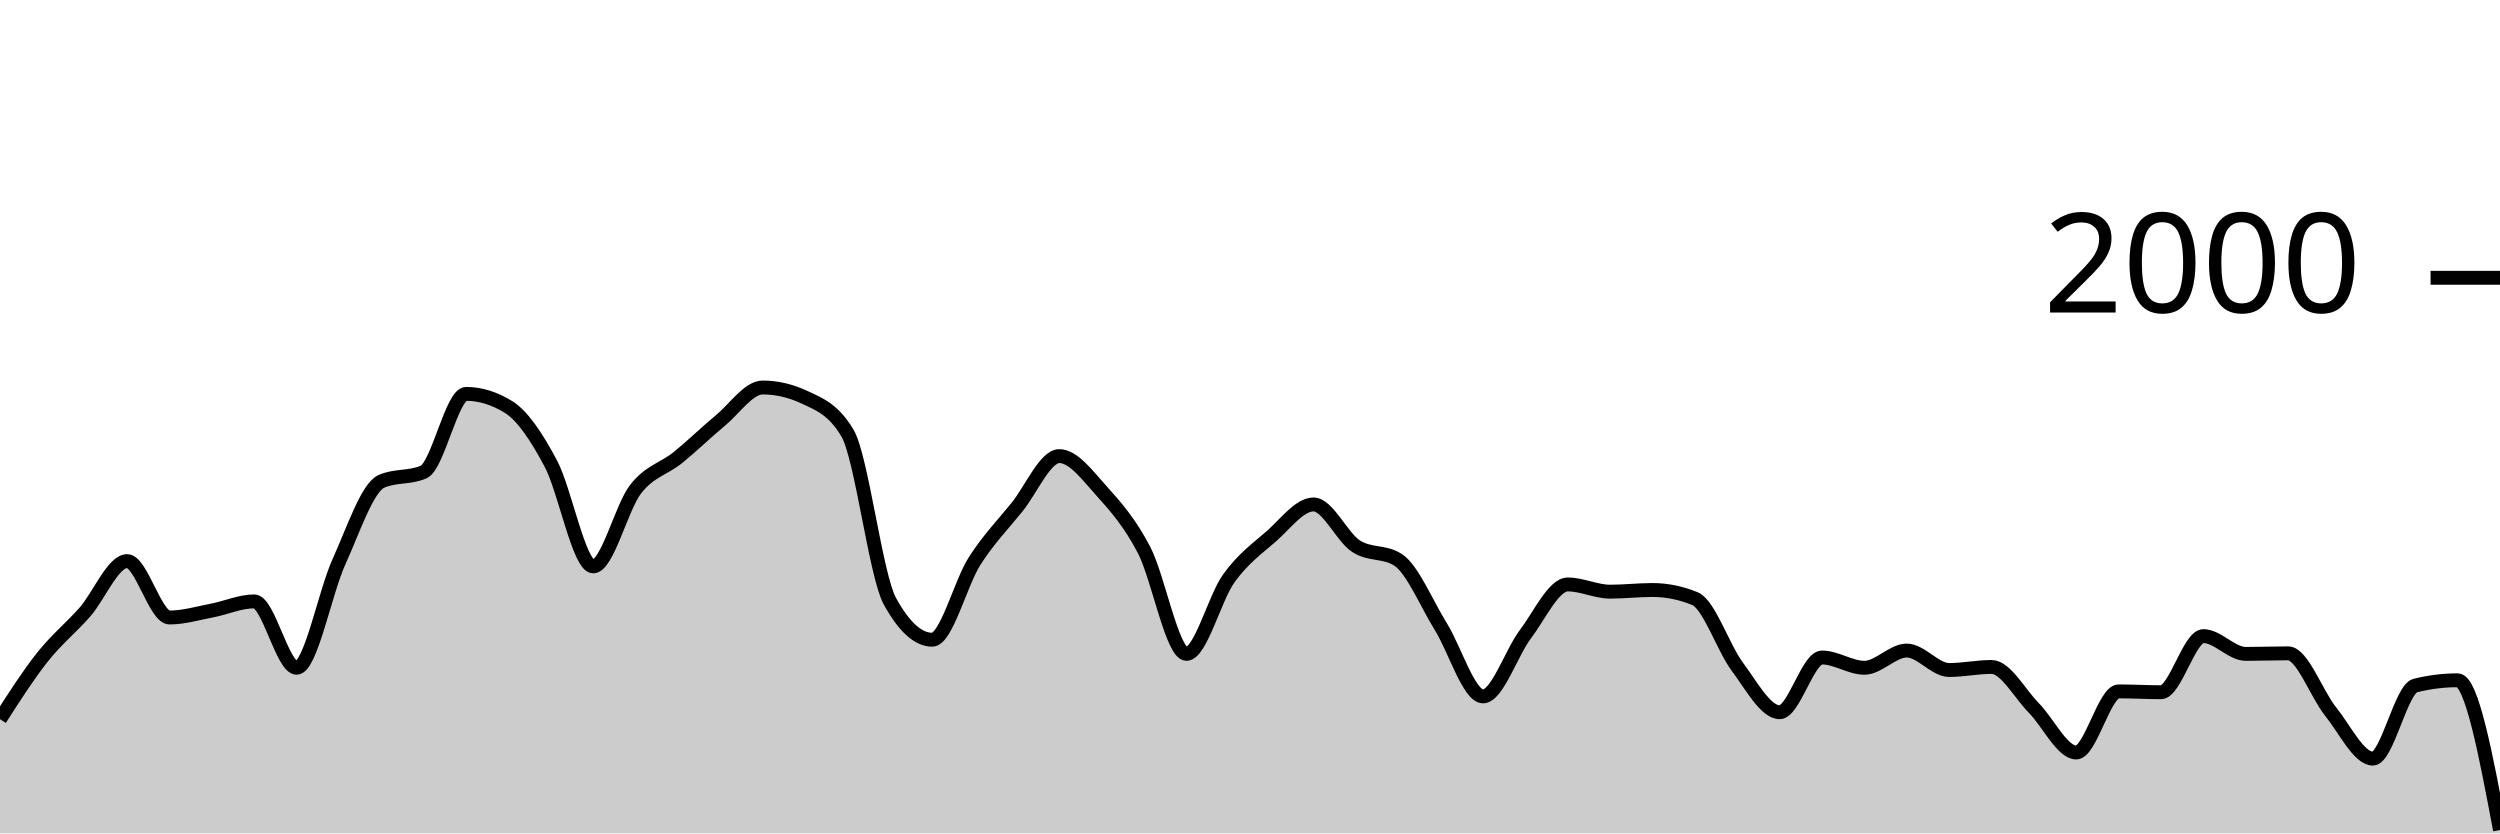
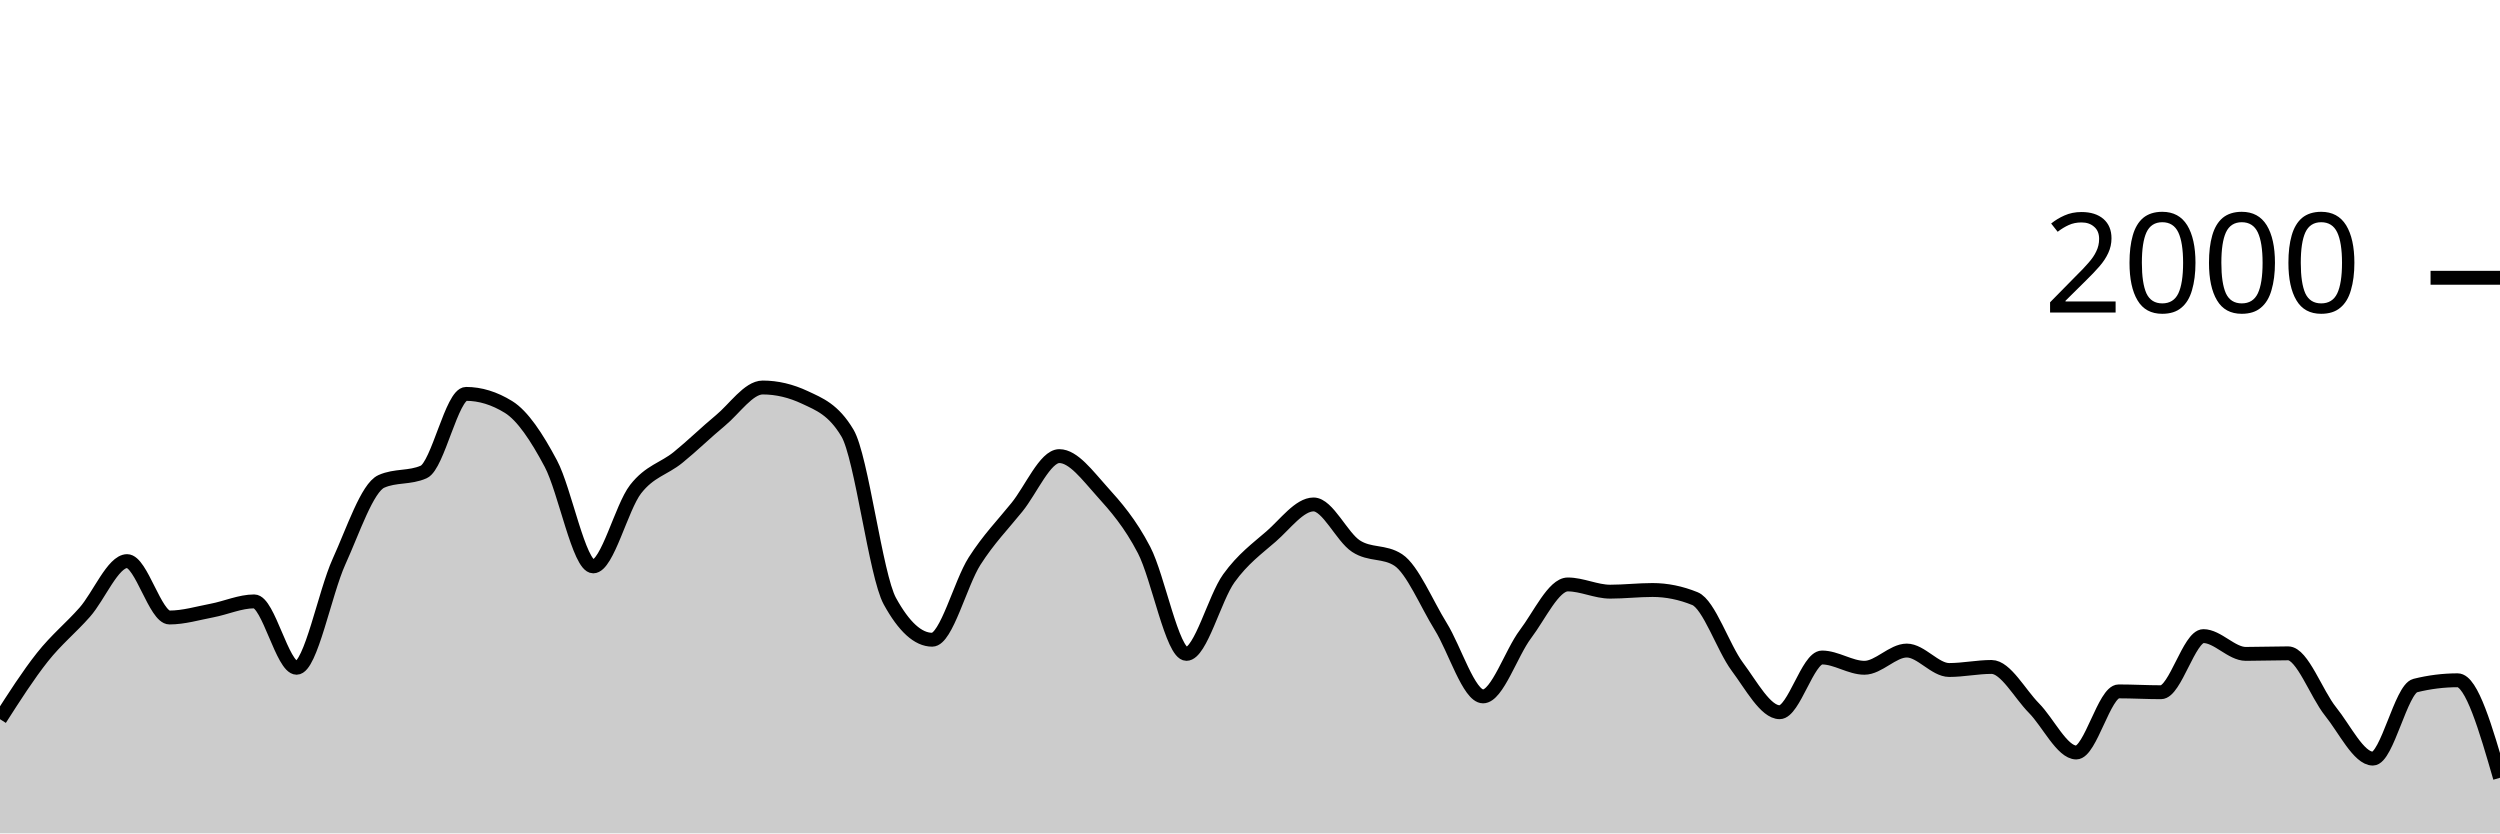
<svg xmlns="http://www.w3.org/2000/svg" viewBox="0 0 180 60">
  <g transform="translate(0,20)">
-     <path class="area" fill="rgba(0, 0, 0, 0.2)" d="M0,31.78C1.017,30.192,2.034,28.603,3.051,27.32C4.068,26.037,5.085,25.233,6.102,24.08C7.119,22.927,8.136,20.4,9.153,20.4C10.169,20.4,11.186,24.46,12.203,24.46C13.22,24.46,14.237,24.153,15.254,23.96C16.271,23.767,17.288,23.3,18.305,23.3C19.322,23.3,20.339,28.08,21.356,28.08C22.373,28.08,23.39,22.677,24.407,20.44C25.424,18.203,26.441,15.113,27.458,14.66C28.475,14.207,29.492,14.433,30.508,13.98C31.525,13.527,32.542,8.36,33.559,8.36C34.576,8.36,35.593,8.673,36.61,9.3C37.627,9.927,38.644,11.467,39.661,13.38C40.678,15.293,41.695,20.78,42.712,20.78C43.729,20.78,44.746,16.527,45.763,15.22C46.78,13.913,47.797,13.763,48.814,12.94C49.831,12.117,50.847,11.12,51.864,10.28C52.881,9.44,53.898,7.9,54.915,7.9C55.932,7.9,56.949,8.14,57.966,8.62C58.983,9.1,60,9.473,61.017,11.18C62.034,12.887,63.051,21.427,64.068,23.28C65.085,25.133,66.102,26.06,67.119,26.06C68.136,26.06,69.153,21.99,70.169,20.4C71.186,18.81,72.203,17.78,73.22,16.52C74.237,15.26,75.254,12.84,76.271,12.84C77.288,12.84,78.305,14.233,79.322,15.36C80.339,16.487,81.356,17.647,82.373,19.6C83.39,21.553,84.407,27.08,85.424,27.08C86.441,27.08,87.458,23.05,88.475,21.64C89.492,20.23,90.508,19.507,91.525,18.62C92.542,17.733,93.559,16.32,94.576,16.32C95.593,16.32,96.61,18.653,97.627,19.32C98.644,19.987,99.661,19.653,100.678,20.32C101.695,20.987,102.712,23.463,103.729,25.1C104.746,26.737,105.763,30.14,106.78,30.14C107.797,30.14,108.814,27.003,109.831,25.66C110.847,24.317,111.864,22.08,112.881,22.08C113.898,22.08,114.915,22.6,115.932,22.6C116.949,22.6,117.966,22.48,118.983,22.48C120,22.48,121.017,22.687,122.034,23.1C123.051,23.513,124.068,26.637,125.085,28C126.102,29.363,127.119,31.28,128.136,31.28C129.153,31.28,130.169,27.34,131.186,27.34C132.203,27.34,133.22,28.08,134.237,28.08C135.254,28.08,136.271,26.84,137.288,26.84C138.305,26.84,139.322,28.24,140.339,28.24C141.356,28.24,142.373,28.02,143.39,28.02C144.407,28.02,145.424,29.953,146.441,30.98C147.458,32.007,148.475,34.18,149.492,34.18C150.508,34.18,151.525,29.78,152.542,29.78C153.559,29.78,154.576,29.84,155.593,29.84C156.61,29.84,157.627,25.8,158.644,25.8C159.661,25.8,160.678,27.08,161.695,27.08C162.712,27.08,163.729,27.04,164.746,27.04C165.763,27.04,166.78,29.957,167.797,31.22C168.814,32.483,169.831,34.62,170.847,34.62C171.864,34.62,172.881,29.613,173.898,29.36C174.915,29.107,175.932,28.98,176.949,28.98C177.966,28.98,178.983,34.37,180,39.76L180,40C178.983,40,177.966,40,176.949,40C175.932,40,174.915,40,173.898,40C172.881,40,171.864,40,170.847,40C169.831,40,168.814,40,167.797,40C166.78,40,165.763,40,164.746,40C163.729,40,162.712,40,161.695,40C160.678,40,159.661,40,158.644,40C157.627,40,156.61,40,155.593,40C154.576,40,153.559,40,152.542,40C151.525,40,150.508,40,149.492,40C148.475,40,147.458,40,146.441,40C145.424,40,144.407,40,143.39,40C142.373,40,141.356,40,140.339,40C139.322,40,138.305,40,137.288,40C136.271,40,135.254,40,134.237,40C133.22,40,132.203,40,131.186,40C130.169,40,129.153,40,128.136,40C127.119,40,126.102,40,125.085,40C124.068,40,123.051,40,122.034,40C121.017,40,120,40,118.983,40C117.966,40,116.949,40,115.932,40C114.915,40,113.898,40,112.881,40C111.864,40,110.847,40,109.831,40C108.814,40,107.797,40,106.78,40C105.763,40,104.746,40,103.729,40C102.712,40,101.695,40,100.678,40C99.661,40,98.644,40,97.627,40C96.61,40,95.593,40,94.576,40C93.559,40,92.542,40,91.525,40C90.508,40,89.492,40,88.475,40C87.458,40,86.441,40,85.424,40C84.407,40,83.39,40,82.373,40C81.356,40,80.339,40,79.322,40C78.305,40,77.288,40,76.271,40C75.254,40,74.237,40,73.22,40C72.203,40,71.186,40,70.169,40C69.153,40,68.136,40,67.119,40C66.102,40,65.085,40,64.068,40C63.051,40,62.034,40,61.017,40C60,40,58.983,40,57.966,40C56.949,40,55.932,40,54.915,40C53.898,40,52.881,40,51.864,40C50.847,40,49.831,40,48.814,40C47.797,40,46.78,40,45.763,40C44.746,40,43.729,40,42.712,40C41.695,40,40.678,40,39.661,40C38.644,40,37.627,40,36.61,40C35.593,40,34.576,40,33.559,40C32.542,40,31.525,40,30.508,40C29.492,40,28.475,40,27.458,40C26.441,40,25.424,40,24.407,40C23.39,40,22.373,40,21.356,40C20.339,40,19.322,40,18.305,40C17.288,40,16.271,40,15.254,40C14.237,40,13.22,40,12.203,40C11.186,40,10.169,40,9.153,40C8.136,40,7.119,40,6.102,40C5.085,40,4.068,40,3.051,40C2.034,40,1.017,40,0,40Z" />
-     <path class="line" stroke="black" fill="none" d="M0,31.78C1.017,30.192,2.034,28.603,3.051,27.32C4.068,26.037,5.085,25.233,6.102,24.08C7.119,22.927,8.136,20.4,9.153,20.4C10.169,20.4,11.186,24.46,12.203,24.46C13.22,24.46,14.237,24.153,15.254,23.96C16.271,23.767,17.288,23.3,18.305,23.3C19.322,23.3,20.339,28.08,21.356,28.08C22.373,28.08,23.39,22.677,24.407,20.44C25.424,18.203,26.441,15.113,27.458,14.66C28.475,14.207,29.492,14.433,30.508,13.98C31.525,13.527,32.542,8.36,33.559,8.36C34.576,8.36,35.593,8.673,36.61,9.3C37.627,9.927,38.644,11.467,39.661,13.38C40.678,15.293,41.695,20.78,42.712,20.78C43.729,20.78,44.746,16.527,45.763,15.22C46.78,13.913,47.797,13.763,48.814,12.94C49.831,12.117,50.847,11.12,51.864,10.28C52.881,9.44,53.898,7.9,54.915,7.9C55.932,7.9,56.949,8.14,57.966,8.62C58.983,9.1,60,9.473,61.017,11.18C62.034,12.887,63.051,21.427,64.068,23.28C65.085,25.133,66.102,26.06,67.119,26.06C68.136,26.06,69.153,21.99,70.169,20.4C71.186,18.81,72.203,17.78,73.22,16.52C74.237,15.26,75.254,12.84,76.271,12.84C77.288,12.84,78.305,14.233,79.322,15.36C80.339,16.487,81.356,17.647,82.373,19.6C83.39,21.553,84.407,27.08,85.424,27.08C86.441,27.08,87.458,23.05,88.475,21.64C89.492,20.23,90.508,19.507,91.525,18.62C92.542,17.733,93.559,16.32,94.576,16.32C95.593,16.32,96.61,18.653,97.627,19.32C98.644,19.987,99.661,19.653,100.678,20.32C101.695,20.987,102.712,23.463,103.729,25.1C104.746,26.737,105.763,30.14,106.78,30.14C107.797,30.14,108.814,27.003,109.831,25.66C110.847,24.317,111.864,22.08,112.881,22.08C113.898,22.08,114.915,22.6,115.932,22.6C116.949,22.6,117.966,22.48,118.983,22.48C120,22.48,121.017,22.687,122.034,23.1C123.051,23.513,124.068,26.637,125.085,28C126.102,29.363,127.119,31.28,128.136,31.28C129.153,31.28,130.169,27.34,131.186,27.34C132.203,27.34,133.22,28.08,134.237,28.08C135.254,28.08,136.271,26.84,137.288,26.84C138.305,26.84,139.322,28.24,140.339,28.24C141.356,28.24,142.373,28.02,143.39,28.02C144.407,28.02,145.424,29.953,146.441,30.98C147.458,32.007,148.475,34.18,149.492,34.18C150.508,34.18,151.525,29.78,152.542,29.78C153.559,29.78,154.576,29.84,155.593,29.84C156.61,29.84,157.627,25.8,158.644,25.8C159.661,25.8,160.678,27.08,161.695,27.08C162.712,27.08,163.729,27.04,164.746,27.04C165.763,27.04,166.78,29.957,167.797,31.22C168.814,32.483,169.831,34.62,170.847,34.62C171.864,34.62,172.881,29.613,173.898,29.36C174.915,29.107,175.932,28.98,176.949,28.98C177.966,28.98,178.983,34.37,180,39.76" />
+     <path class="area" fill="rgba(0, 0, 0, 0.2)" d="M0,31.78C1.017,30.192,2.034,28.603,3.051,27.32C4.068,26.037,5.085,25.233,6.102,24.08C7.119,22.927,8.136,20.4,9.153,20.4C10.169,20.4,11.186,24.46,12.203,24.46C13.22,24.46,14.237,24.153,15.254,23.96C16.271,23.767,17.288,23.3,18.305,23.3C19.322,23.3,20.339,28.08,21.356,28.08C22.373,28.08,23.39,22.677,24.407,20.44C25.424,18.203,26.441,15.113,27.458,14.66C28.475,14.207,29.492,14.433,30.508,13.98C31.525,13.527,32.542,8.36,33.559,8.36C34.576,8.36,35.593,8.673,36.61,9.3C37.627,9.927,38.644,11.467,39.661,13.38C40.678,15.293,41.695,20.78,42.712,20.78C43.729,20.78,44.746,16.527,45.763,15.22C46.78,13.913,47.797,13.763,48.814,12.94C49.831,12.117,50.847,11.12,51.864,10.28C52.881,9.44,53.898,7.9,54.915,7.9C55.932,7.9,56.949,8.14,57.966,8.62C58.983,9.1,60,9.473,61.017,11.18C62.034,12.887,63.051,21.427,64.068,23.28C65.085,25.133,66.102,26.06,67.119,26.06C68.136,26.06,69.153,21.99,70.169,20.4C71.186,18.81,72.203,17.78,73.22,16.52C74.237,15.26,75.254,12.84,76.271,12.84C77.288,12.84,78.305,14.233,79.322,15.36C80.339,16.487,81.356,17.647,82.373,19.6C83.39,21.553,84.407,27.08,85.424,27.08C86.441,27.08,87.458,23.05,88.475,21.64C89.492,20.23,90.508,19.507,91.525,18.62C92.542,17.733,93.559,16.32,94.576,16.32C95.593,16.32,96.61,18.653,97.627,19.32C98.644,19.987,99.661,19.653,100.678,20.32C101.695,20.987,102.712,23.463,103.729,25.1C104.746,26.737,105.763,30.14,106.78,30.14C107.797,30.14,108.814,27.003,109.831,25.66C110.847,24.317,111.864,22.08,112.881,22.08C113.898,22.08,114.915,22.6,115.932,22.6C116.949,22.6,117.966,22.48,118.983,22.48C120,22.48,121.017,22.687,122.034,23.1C123.051,23.513,124.068,26.637,125.085,28C126.102,29.363,127.119,31.28,128.136,31.28C129.153,31.28,130.169,27.34,131.186,27.34C132.203,27.34,133.22,28.08,134.237,28.08C135.254,28.08,136.271,26.84,137.288,26.84C138.305,26.84,139.322,28.24,140.339,28.24C141.356,28.24,142.373,28.02,143.39,28.02C144.407,28.02,145.424,29.953,146.441,30.98C147.458,32.007,148.475,34.18,149.492,34.18C150.508,34.18,151.525,29.78,152.542,29.78C153.559,29.78,154.576,29.84,155.593,29.84C156.61,29.84,157.627,25.8,158.644,25.8C159.661,25.8,160.678,27.08,161.695,27.08C162.712,27.08,163.729,27.04,164.746,27.04C165.763,27.04,166.78,29.957,167.797,31.22C168.814,32.483,169.831,34.62,170.847,34.62C171.864,34.62,172.881,29.613,173.898,29.36C174.915,29.107,175.932,28.98,176.949,28.98C177.966,28.98,178.983,32.49,180,36L180,40C178.983,40,177.966,40,176.949,40C175.932,40,174.915,40,173.898,40C172.881,40,171.864,40,170.847,40C169.831,40,168.814,40,167.797,40C166.78,40,165.763,40,164.746,40C163.729,40,162.712,40,161.695,40C160.678,40,159.661,40,158.644,40C157.627,40,156.61,40,155.593,40C154.576,40,153.559,40,152.542,40C151.525,40,150.508,40,149.492,40C148.475,40,147.458,40,146.441,40C145.424,40,144.407,40,143.39,40C142.373,40,141.356,40,140.339,40C139.322,40,138.305,40,137.288,40C136.271,40,135.254,40,134.237,40C133.22,40,132.203,40,131.186,40C130.169,40,129.153,40,128.136,40C127.119,40,126.102,40,125.085,40C124.068,40,123.051,40,122.034,40C121.017,40,120,40,118.983,40C117.966,40,116.949,40,115.932,40C114.915,40,113.898,40,112.881,40C111.864,40,110.847,40,109.831,40C108.814,40,107.797,40,106.78,40C105.763,40,104.746,40,103.729,40C102.712,40,101.695,40,100.678,40C99.661,40,98.644,40,97.627,40C96.61,40,95.593,40,94.576,40C93.559,40,92.542,40,91.525,40C90.508,40,89.492,40,88.475,40C87.458,40,86.441,40,85.424,40C84.407,40,83.39,40,82.373,40C81.356,40,80.339,40,79.322,40C78.305,40,77.288,40,76.271,40C75.254,40,74.237,40,73.22,40C72.203,40,71.186,40,70.169,40C69.153,40,68.136,40,67.119,40C66.102,40,65.085,40,64.068,40C63.051,40,62.034,40,61.017,40C60,40,58.983,40,57.966,40C56.949,40,55.932,40,54.915,40C53.898,40,52.881,40,51.864,40C50.847,40,49.831,40,48.814,40C47.797,40,46.78,40,45.763,40C44.746,40,43.729,40,42.712,40C41.695,40,40.678,40,39.661,40C38.644,40,37.627,40,36.61,40C35.593,40,34.576,40,33.559,40C32.542,40,31.525,40,30.508,40C29.492,40,28.475,40,27.458,40C26.441,40,25.424,40,24.407,40C23.39,40,22.373,40,21.356,40C20.339,40,19.322,40,18.305,40C17.288,40,16.271,40,15.254,40C14.237,40,13.22,40,12.203,40C11.186,40,10.169,40,9.153,40C8.136,40,7.119,40,6.102,40C5.085,40,4.068,40,3.051,40C2.034,40,1.017,40,0,40Z" />
+     <path class="line" stroke="black" fill="none" d="M0,31.78C1.017,30.192,2.034,28.603,3.051,27.32C4.068,26.037,5.085,25.233,6.102,24.08C7.119,22.927,8.136,20.4,9.153,20.4C10.169,20.4,11.186,24.46,12.203,24.46C13.22,24.46,14.237,24.153,15.254,23.96C16.271,23.767,17.288,23.3,18.305,23.3C19.322,23.3,20.339,28.08,21.356,28.08C22.373,28.08,23.39,22.677,24.407,20.44C25.424,18.203,26.441,15.113,27.458,14.66C28.475,14.207,29.492,14.433,30.508,13.98C31.525,13.527,32.542,8.36,33.559,8.36C34.576,8.36,35.593,8.673,36.61,9.3C37.627,9.927,38.644,11.467,39.661,13.38C40.678,15.293,41.695,20.78,42.712,20.78C43.729,20.78,44.746,16.527,45.763,15.22C46.78,13.913,47.797,13.763,48.814,12.94C49.831,12.117,50.847,11.12,51.864,10.28C52.881,9.44,53.898,7.9,54.915,7.9C55.932,7.9,56.949,8.14,57.966,8.62C58.983,9.1,60,9.473,61.017,11.18C62.034,12.887,63.051,21.427,64.068,23.28C65.085,25.133,66.102,26.06,67.119,26.06C68.136,26.06,69.153,21.99,70.169,20.4C71.186,18.81,72.203,17.78,73.22,16.52C74.237,15.26,75.254,12.84,76.271,12.84C77.288,12.84,78.305,14.233,79.322,15.36C80.339,16.487,81.356,17.647,82.373,19.6C83.39,21.553,84.407,27.08,85.424,27.08C86.441,27.08,87.458,23.05,88.475,21.64C89.492,20.23,90.508,19.507,91.525,18.62C92.542,17.733,93.559,16.32,94.576,16.32C95.593,16.32,96.61,18.653,97.627,19.32C98.644,19.987,99.661,19.653,100.678,20.32C101.695,20.987,102.712,23.463,103.729,25.1C104.746,26.737,105.763,30.14,106.78,30.14C107.797,30.14,108.814,27.003,109.831,25.66C110.847,24.317,111.864,22.08,112.881,22.08C113.898,22.08,114.915,22.6,115.932,22.6C116.949,22.6,117.966,22.48,118.983,22.48C120,22.48,121.017,22.687,122.034,23.1C123.051,23.513,124.068,26.637,125.085,28C126.102,29.363,127.119,31.28,128.136,31.28C129.153,31.28,130.169,27.34,131.186,27.34C132.203,27.34,133.22,28.08,134.237,28.08C135.254,28.08,136.271,26.84,137.288,26.84C138.305,26.84,139.322,28.24,140.339,28.24C141.356,28.24,142.373,28.02,143.39,28.02C144.407,28.02,145.424,29.953,146.441,30.98C147.458,32.007,148.475,34.18,149.492,34.18C150.508,34.18,151.525,29.78,152.542,29.78C153.559,29.78,154.576,29.84,155.593,29.84C156.61,29.84,157.627,25.8,158.644,25.8C159.661,25.8,160.678,27.08,161.695,27.08C162.712,27.08,163.729,27.04,164.746,27.04C165.763,27.04,166.78,29.957,167.797,31.22C168.814,32.483,169.831,34.62,170.847,34.62C171.864,34.62,172.881,29.613,173.898,29.36C174.915,29.107,175.932,28.98,176.949,28.98C177.966,28.98,178.983,32.49,180,36" />
    <path class="axis-ceiling" stroke-width="1" stroke="black" fill="none" d="M175,0L180,0" />
    <text class="axis-ceiling-label" font-family="sans-serif" text-anchor="end" font-size="10px" x="170" y="2.5">2000</text>
  </g>
</svg>
